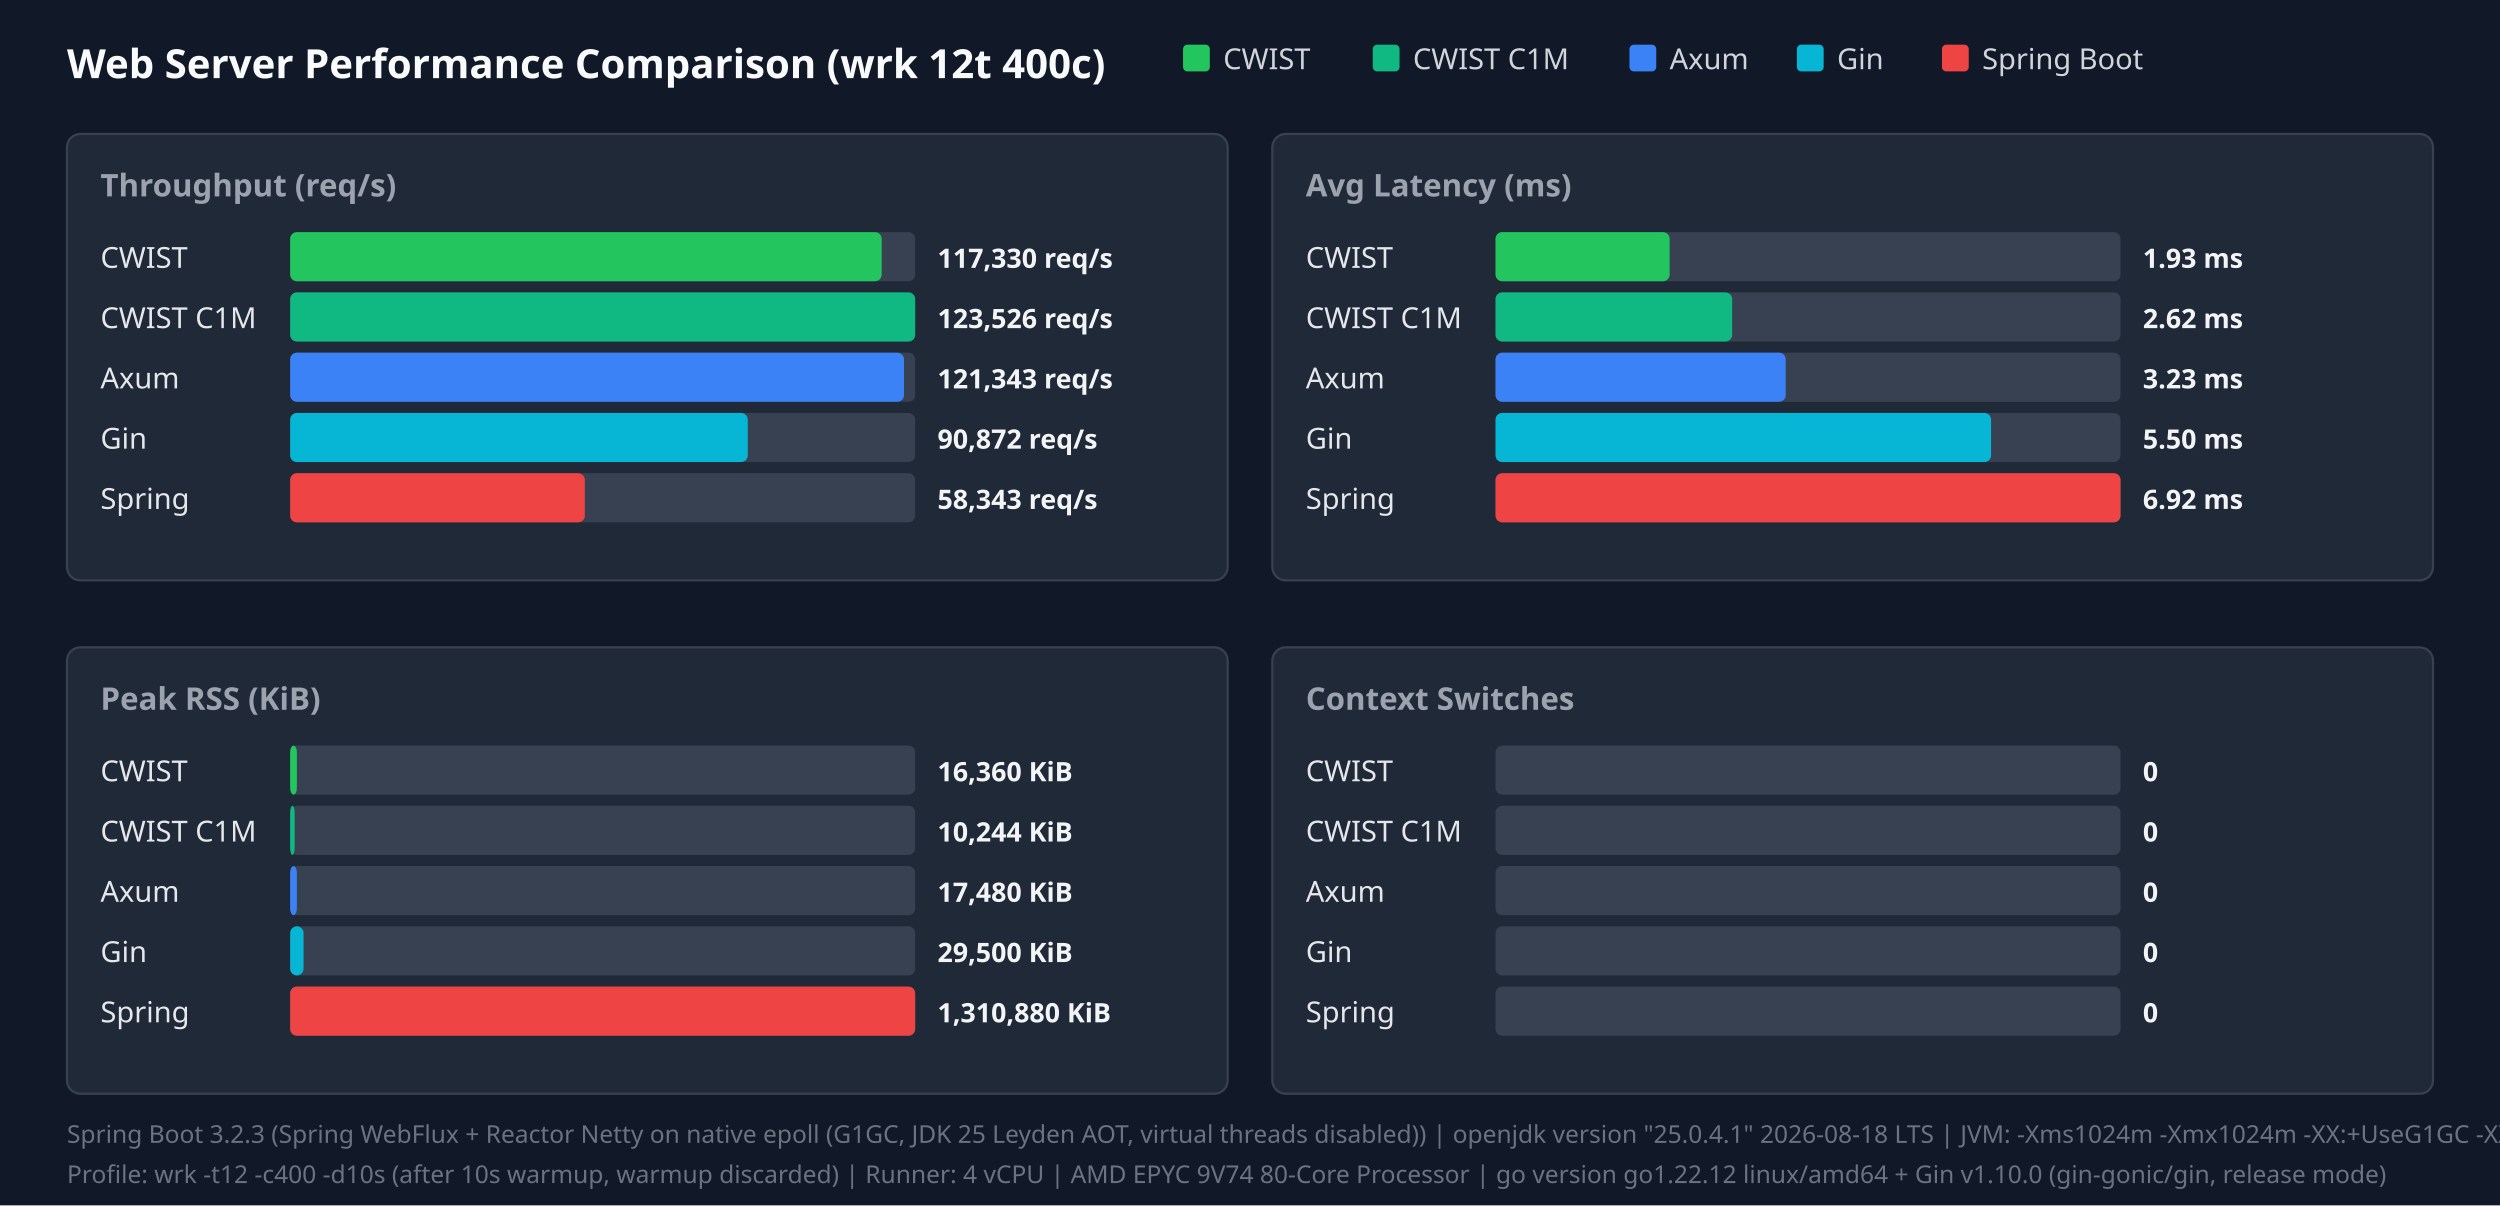
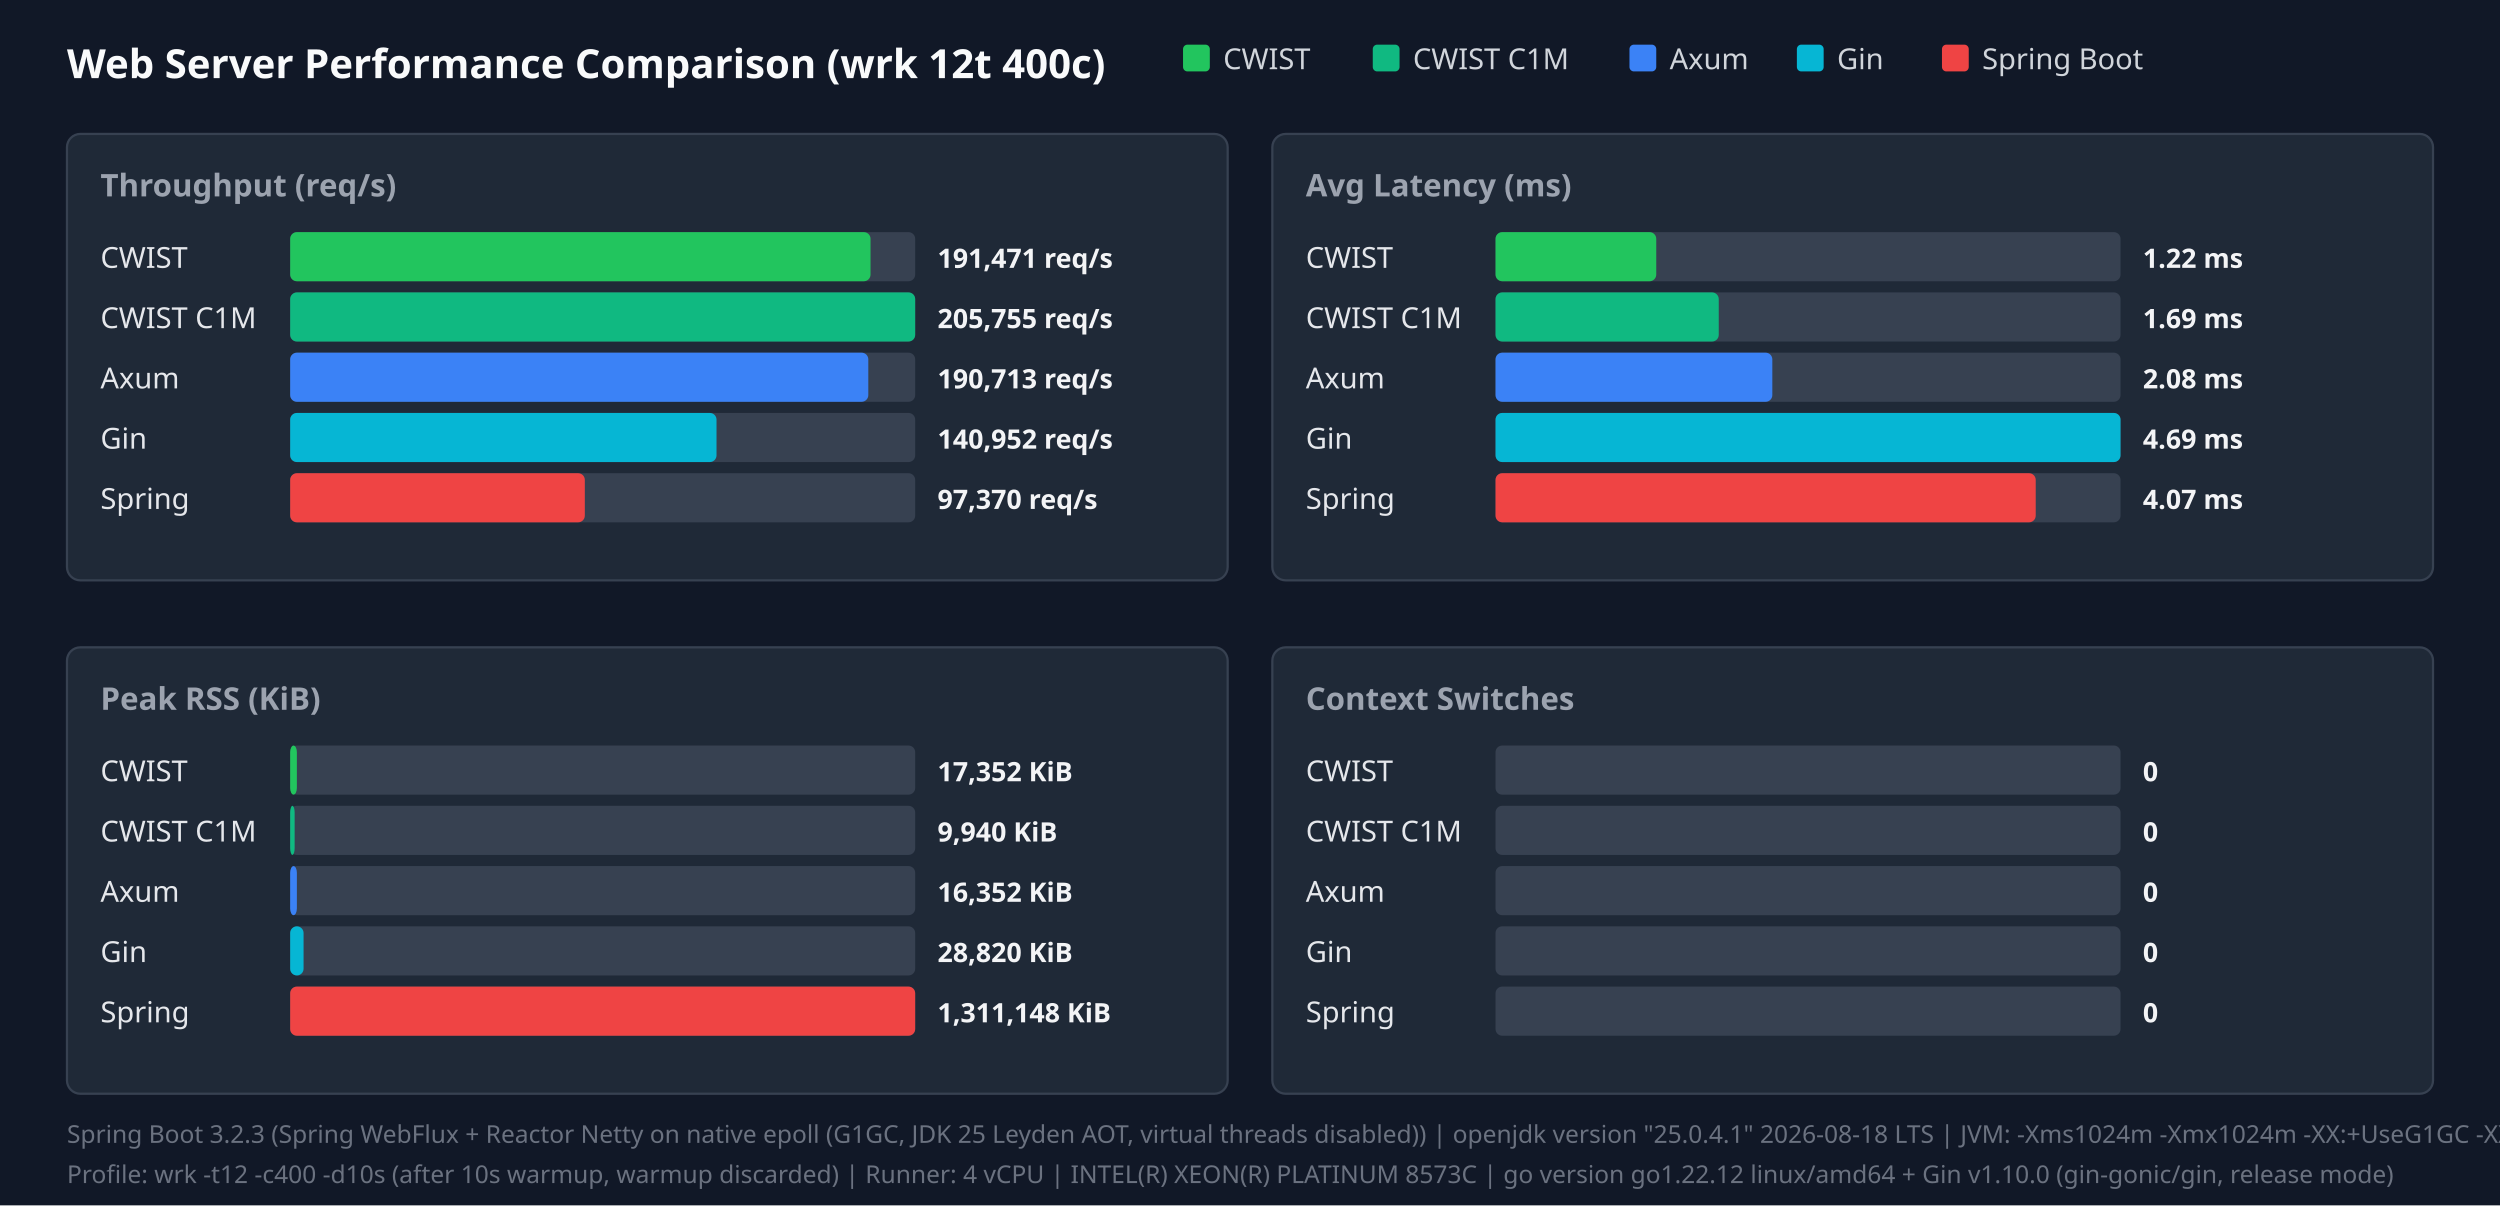
<svg xmlns="http://www.w3.org/2000/svg" width="1120" height="540" viewBox="0 0 1120 540">
  <style>.title{font:18px sans-serif;font-weight:bold;fill:#f9fafb}.panel-title{font:14px sans-serif;font-weight:600;fill:#9ca3af}.legend{font:13px sans-serif;fill:#d1d5db}.bar-label{font:13px sans-serif;font-weight:500;fill:#e5e7eb}.bar-val{font:12px sans-serif;font-weight:bold;fill:#f3f4f6}.footer{font:11px sans-serif;fill:#6b7280}</style>
  <rect width="100%" height="100%" fill="#111827" />
  <text x="30" y="35" class="title">Web Server Performance Comparison (wrk 12t 400c)</text>
  <rect x="530" y="20" width="12" height="12" fill="#22c55e" rx="2" />
  <text x="548" y="31" class="legend">CWIST</text>
  <rect x="615" y="20" width="12" height="12" fill="#10b981" rx="2" />
  <text x="633" y="31" class="legend">CWIST C1M</text>
  <rect x="730" y="20" width="12" height="12" fill="#3b82f6" rx="2" />
  <text x="748" y="31" class="legend">Axum</text>
  <rect x="805" y="20" width="12" height="12" fill="#06b6d4" rx="2" />
  <text x="823" y="31" class="legend">Gin</text>
  <rect x="870" y="20" width="12" height="12" fill="#ef4444" rx="2" />
  <text x="888" y="31" class="legend">Spring Boot</text>
  <rect x="30" y="60" width="520" height="200" fill="#1f2937" rx="6" stroke="#374151" />
  <text x="45" y="88" class="panel-title">Throughput (req/s)</text>
  <text x="45" y="120" class="bar-label">CWIST</text>
  <rect x="130" y="104" width="280" height="22" fill="#374151" rx="3" />
-   <rect x="130" y="104" width="265" height="22" fill="#22c55e" rx="3" />
-   <text x="420" y="120" class="bar-val">117,330 req/s</text>
+   <rect x="130" y="104" width="260" height="22" fill="#22c55e" rx="3" />
+   <text x="420" y="120" class="bar-val">191,471 req/s</text>
  <text x="45" y="147" class="bar-label">CWIST C1M</text>
  <rect x="130" y="131" width="280" height="22" fill="#374151" rx="3" />
  <rect x="130" y="131" width="280" height="22" fill="#10b981" rx="3" />
-   <text x="420" y="147" class="bar-val">123,526 req/s</text>
+   <text x="420" y="147" class="bar-val">205,755 req/s</text>
  <text x="45" y="174" class="bar-label">Axum</text>
  <rect x="130" y="158" width="280" height="22" fill="#374151" rx="3" />
-   <rect x="130" y="158" width="275" height="22" fill="#3b82f6" rx="3" />
-   <text x="420" y="174" class="bar-val">121,343 req/s</text>
+   <rect x="130" y="158" width="259" height="22" fill="#3b82f6" rx="3" />
+   <text x="420" y="174" class="bar-val">190,713 req/s</text>
  <text x="45" y="201" class="bar-label">Gin</text>
  <rect x="130" y="185" width="280" height="22" fill="#374151" rx="3" />
-   <rect x="130" y="185" width="205" height="22" fill="#06b6d4" rx="3" />
-   <text x="420" y="201" class="bar-val">90,872 req/s</text>
+   <rect x="130" y="185" width="191" height="22" fill="#06b6d4" rx="3" />
+   <text x="420" y="201" class="bar-val">140,952 req/s</text>
  <text x="45" y="228" class="bar-label">Spring</text>
  <rect x="130" y="212" width="280" height="22" fill="#374151" rx="3" />
  <rect x="130" y="212" width="132" height="22" fill="#ef4444" rx="3" />
-   <text x="420" y="228" class="bar-val">58,343 req/s</text>
+   <text x="420" y="228" class="bar-val">97,370 req/s</text>
  <rect x="570" y="60" width="520" height="200" fill="#1f2937" rx="6" stroke="#374151" />
  <text x="585" y="88" class="panel-title">Avg Latency (ms)</text>
  <text x="585" y="120" class="bar-label">CWIST</text>
  <rect x="670" y="104" width="280" height="22" fill="#374151" rx="3" />
-   <rect x="670" y="104" width="78" height="22" fill="#22c55e" rx="3" />
-   <text x="960" y="120" class="bar-val">1.93 ms</text>
+   <rect x="670" y="104" width="72" height="22" fill="#22c55e" rx="3" />
+   <text x="960" y="120" class="bar-val">1.22 ms</text>
  <text x="585" y="147" class="bar-label">CWIST C1M</text>
  <rect x="670" y="131" width="280" height="22" fill="#374151" rx="3" />
-   <rect x="670" y="131" width="106" height="22" fill="#10b981" rx="3" />
-   <text x="960" y="147" class="bar-val">2.62 ms</text>
+   <rect x="670" y="131" width="100" height="22" fill="#10b981" rx="3" />
+   <text x="960" y="147" class="bar-val">1.69 ms</text>
  <text x="585" y="174" class="bar-label">Axum</text>
  <rect x="670" y="158" width="280" height="22" fill="#374151" rx="3" />
-   <rect x="670" y="158" width="130" height="22" fill="#3b82f6" rx="3" />
-   <text x="960" y="174" class="bar-val">3.23 ms</text>
+   <rect x="670" y="158" width="124" height="22" fill="#3b82f6" rx="3" />
+   <text x="960" y="174" class="bar-val">2.08 ms</text>
  <text x="585" y="201" class="bar-label">Gin</text>
  <rect x="670" y="185" width="280" height="22" fill="#374151" rx="3" />
-   <rect x="670" y="185" width="222" height="22" fill="#06b6d4" rx="3" />
-   <text x="960" y="201" class="bar-val">5.50 ms</text>
+   <rect x="670" y="185" width="280" height="22" fill="#06b6d4" rx="3" />
+   <text x="960" y="201" class="bar-val">4.69 ms</text>
  <text x="585" y="228" class="bar-label">Spring</text>
  <rect x="670" y="212" width="280" height="22" fill="#374151" rx="3" />
-   <rect x="670" y="212" width="280" height="22" fill="#ef4444" rx="3" />
-   <text x="960" y="228" class="bar-val">6.92 ms</text>
+   <rect x="670" y="212" width="242" height="22" fill="#ef4444" rx="3" />
+   <text x="960" y="228" class="bar-val">4.07 ms</text>
  <rect x="30" y="290" width="520" height="200" fill="#1f2937" rx="6" stroke="#374151" />
  <text x="45" y="318" class="panel-title">Peak RSS (KiB)</text>
  <text x="45" y="350" class="bar-label">CWIST</text>
  <rect x="130" y="334" width="280" height="22" fill="#374151" rx="3" />
  <rect x="130" y="334" width="3" height="22" fill="#22c55e" rx="3" />
-   <text x="420" y="350" class="bar-val">16,360 KiB</text>
+   <text x="420" y="350" class="bar-val">17,352 KiB</text>
  <text x="45" y="377" class="bar-label">CWIST C1M</text>
  <rect x="130" y="361" width="280" height="22" fill="#374151" rx="3" />
  <rect x="130" y="361" width="2" height="22" fill="#10b981" rx="3" />
-   <text x="420" y="377" class="bar-val">10,244 KiB</text>
+   <text x="420" y="377" class="bar-val">9,940 KiB</text>
  <text x="45" y="404" class="bar-label">Axum</text>
  <rect x="130" y="388" width="280" height="22" fill="#374151" rx="3" />
  <rect x="130" y="388" width="3" height="22" fill="#3b82f6" rx="3" />
-   <text x="420" y="404" class="bar-val">17,480 KiB</text>
+   <text x="420" y="404" class="bar-val">16,352 KiB</text>
  <text x="45" y="431" class="bar-label">Gin</text>
  <rect x="130" y="415" width="280" height="22" fill="#374151" rx="3" />
  <rect x="130" y="415" width="6" height="22" fill="#06b6d4" rx="3" />
-   <text x="420" y="431" class="bar-val">29,500 KiB</text>
+   <text x="420" y="431" class="bar-val">28,820 KiB</text>
  <text x="45" y="458" class="bar-label">Spring</text>
  <rect x="130" y="442" width="280" height="22" fill="#374151" rx="3" />
  <rect x="130" y="442" width="280" height="22" fill="#ef4444" rx="3" />
-   <text x="420" y="458" class="bar-val">1,310,880 KiB</text>
+   <text x="420" y="458" class="bar-val">1,311,148 KiB</text>
  <rect x="570" y="290" width="520" height="200" fill="#1f2937" rx="6" stroke="#374151" />
  <text x="585" y="318" class="panel-title">Context Switches</text>
  <text x="585" y="350" class="bar-label">CWIST</text>
  <rect x="670" y="334" width="280" height="22" fill="#374151" rx="3" />
  <text x="960" y="350" class="bar-val">0</text>
  <text x="585" y="377" class="bar-label">CWIST C1M</text>
  <rect x="670" y="361" width="280" height="22" fill="#374151" rx="3" />
  <text x="960" y="377" class="bar-val">0</text>
  <text x="585" y="404" class="bar-label">Axum</text>
  <rect x="670" y="388" width="280" height="22" fill="#374151" rx="3" />
  <text x="960" y="404" class="bar-val">0</text>
  <text x="585" y="431" class="bar-label">Gin</text>
  <rect x="670" y="415" width="280" height="22" fill="#374151" rx="3" />
  <text x="960" y="431" class="bar-val">0</text>
  <text x="585" y="458" class="bar-label">Spring</text>
  <rect x="670" y="442" width="280" height="22" fill="#374151" rx="3" />
  <text x="960" y="458" class="bar-val">0</text>
  <text x="30" y="512" class="footer">Spring Boot 3.2.3 (Spring WebFlux + Reactor Netty on native epoll (G1GC, JDK 25 Leyden AOT, virtual threads disabled)) | openjdk version "25.0.4.1" 2026-08-18 LTS | JVM: -Xms1024m -Xmx1024m   -XX:+UseG1GC -XX:GCTimeRatio=99 -XX:G1HeapRegionSize=1m   -XX:+AlwaysPreTouch   -XX:CompileThreshold=1500 -XX:CICompilerCount=4   -Djava.security.egd=file:/dev/urandom   -Djava.net.preferIPv4Stack=true   -Dio.netty.allocator.type=pooled   -Dio.netty.leakDetection.level=disabled   -Dio.netty.buffer.checkBounds=false   -Dio.netty.buffer.checkAccessible=false   -Dreactor.netty.ioWorkerCount=4   -Xlog:gc*:file=/tmp/spring_gc.log:time,uptime,level,tags -XX:+AOTClassLinking -XX:AOTCache=/tmp/spring_bench/app.aot (JEP 483 + JEP 514 single-step AOT)</text>
-   <text x="30" y="530" class="footer">Profile: wrk -t12 -c400 -d10s (after 10s warmup, warmup discarded) | Runner: 4 vCPU | AMD EPYC 9V74 80-Core Processor | go version go1.22.12 linux/amd64 + Gin v1.10.0 (gin-gonic/gin, release mode)</text>
+   <text x="30" y="530" class="footer">Profile: wrk -t12 -c400 -d10s (after 10s warmup, warmup discarded) | Runner: 4 vCPU | INTEL(R) XEON(R) PLATINUM 8573C | go version go1.22.12 linux/amd64 + Gin v1.10.0 (gin-gonic/gin, release mode)</text>
</svg>
